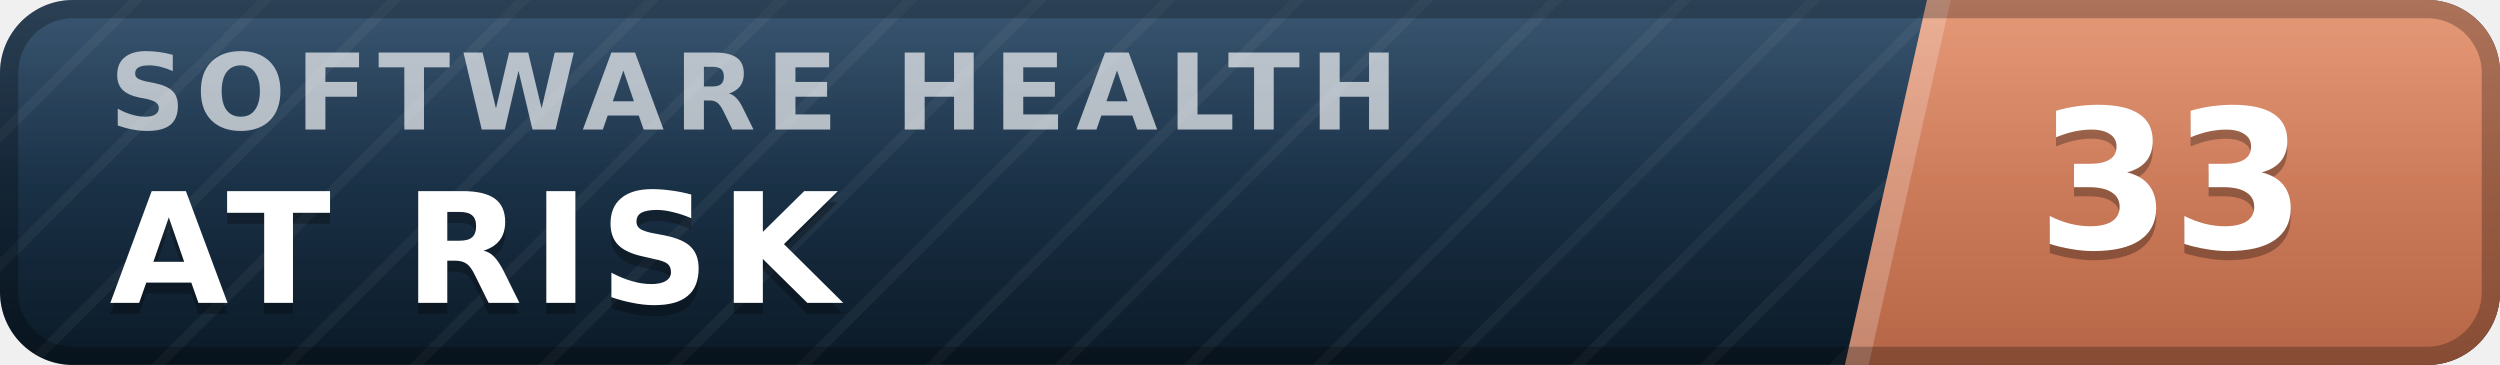
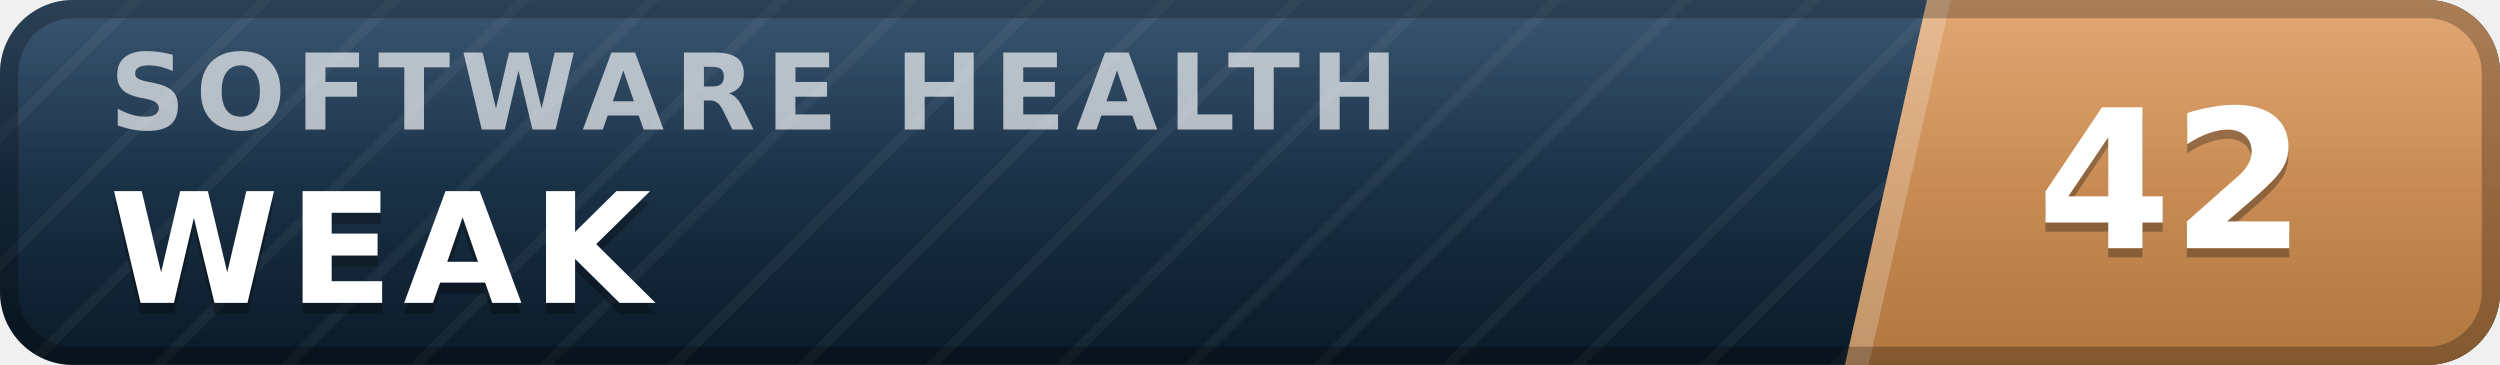
- <svg xmlns="http://www.w3.org/2000/svg" width="137" height="20" viewBox="0 0 137 20" role="img" aria-label="inspect.software software health index 33 of 100, at risk" font-family="Verdana,DejaVu Sans,Geneva,sans-serif">
+ <svg xmlns="http://www.w3.org/2000/svg" width="137" height="20" viewBox="0 0 137 20" role="img" aria-label="inspect.software software health index 42 of 100, weak" font-family="Verdana,DejaVu Sans,Geneva,sans-serif">
  <defs>
    <linearGradient id="plate" x1="0" y1="0" x2="0" y2="1">
      <stop offset="0" stop-color="#1d3d5c" />
      <stop offset="1" stop-color="#0a1926" />
    </linearGradient>
    <linearGradient id="endplate" x1="0" y1="0" x2="0" y2="1">
-       <stop offset="0" stop-color="#e18a64" />
-       <stop offset="1" stop-color="#b56546" />
+       <stop offset="0" stop-color="#dd9a5e" />
+       <stop offset="1" stop-color="#b0763f" />
    </linearGradient>
    <linearGradient id="gloss" x1="0" y1="0" x2="0" y2="1">
      <stop offset="0" stop-color="#fff" stop-opacity=".13" />
      <stop offset=".5" stop-color="#fff" stop-opacity=".03" />
      <stop offset="1" stop-color="#fff" stop-opacity="0" />
    </linearGradient>
    <pattern id="guilloche" width="5" height="5" patternUnits="userSpaceOnUse" patternTransform="rotate(45)">
      <line x1="0" y1="0" x2="0" y2="5" stroke="#fff" stroke-opacity=".045" stroke-width="1.1" />
    </pattern>
    <clipPath id="rounded">
      <rect width="137" height="20" rx="4" />
    </clipPath>
  </defs>
  <g clip-path="url(#rounded)">
    <rect width="137" height="20" fill="url(#plate)" />
    <rect width="137" height="20" fill="url(#guilloche)" />
    <polygon points="105.6,0 137,0 137,20 101.1,20" fill="url(#endplate)" />
    <polygon points="105.6,0 106.9,0 102.4,20 101.1,20" fill="#fff" fill-opacity=".22" />
    <text x="6.0" y="7.1" font-size="5.8" letter-spacing="0.55" fill="#fff" fill-opacity=".66" font-weight="bold" textLength="76.3" lengthAdjust="spacing">SOFTWARE HEALTH</text>
-     <text x="6.0" y="17.2" font-size="8.4" fill="#000" fill-opacity=".3" font-weight="bold" letter-spacing="0.55" textLength="43.3" lengthAdjust="spacing">AT RISK</text>
-     <text x="6.0" y="16.6" font-size="8.4" fill="#fff" font-weight="bold" letter-spacing="0.55" textLength="43.3" lengthAdjust="spacing">AT RISK</text>
-     <text x="119.0" y="14.1" font-size="10.6" fill="#000" fill-opacity=".3" font-weight="bold" text-anchor="middle">33</text>
-     <text x="119.0" y="13.6" font-size="10.6" fill="#fff" font-weight="bold" text-anchor="middle">33</text>
+     <text x="6.0" y="17.2" font-size="8.4" fill="#000" fill-opacity=".3" font-weight="bold" letter-spacing="0.55" textLength="30.3" lengthAdjust="spacing">WEAK</text>
+     <text x="6.0" y="16.6" font-size="8.4" fill="#fff" font-weight="bold" letter-spacing="0.55" textLength="30.3" lengthAdjust="spacing">WEAK</text>
+     <text x="119.0" y="14.1" font-size="10.6" fill="#000" fill-opacity=".3" font-weight="bold" text-anchor="middle">42</text>
+     <text x="119.0" y="13.6" font-size="10.6" fill="#fff" font-weight="bold" text-anchor="middle">42</text>
    <rect width="137" height="20" fill="url(#gloss)" />
  </g>
  <rect x=".5" y=".5" width="136" height="19" rx="3.5" fill="none" stroke="#000" stroke-opacity=".25" />
</svg>
